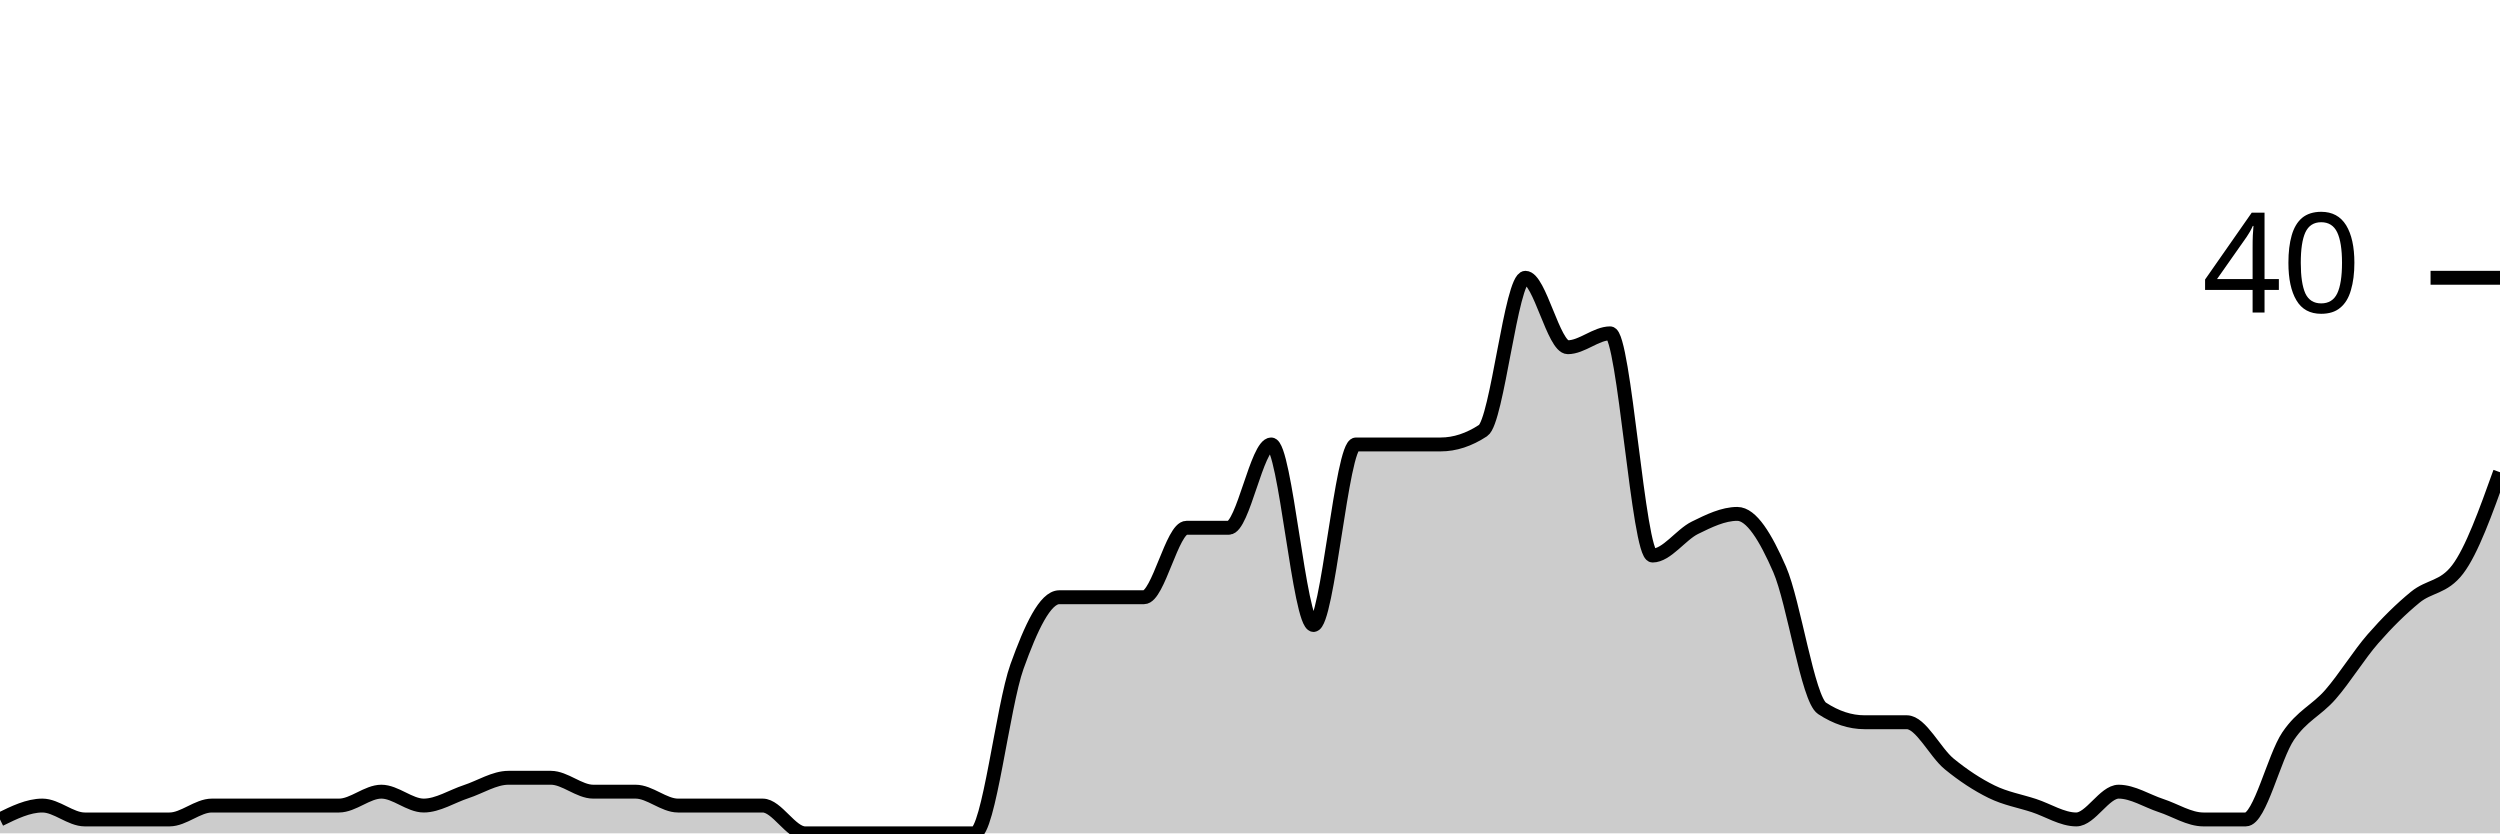
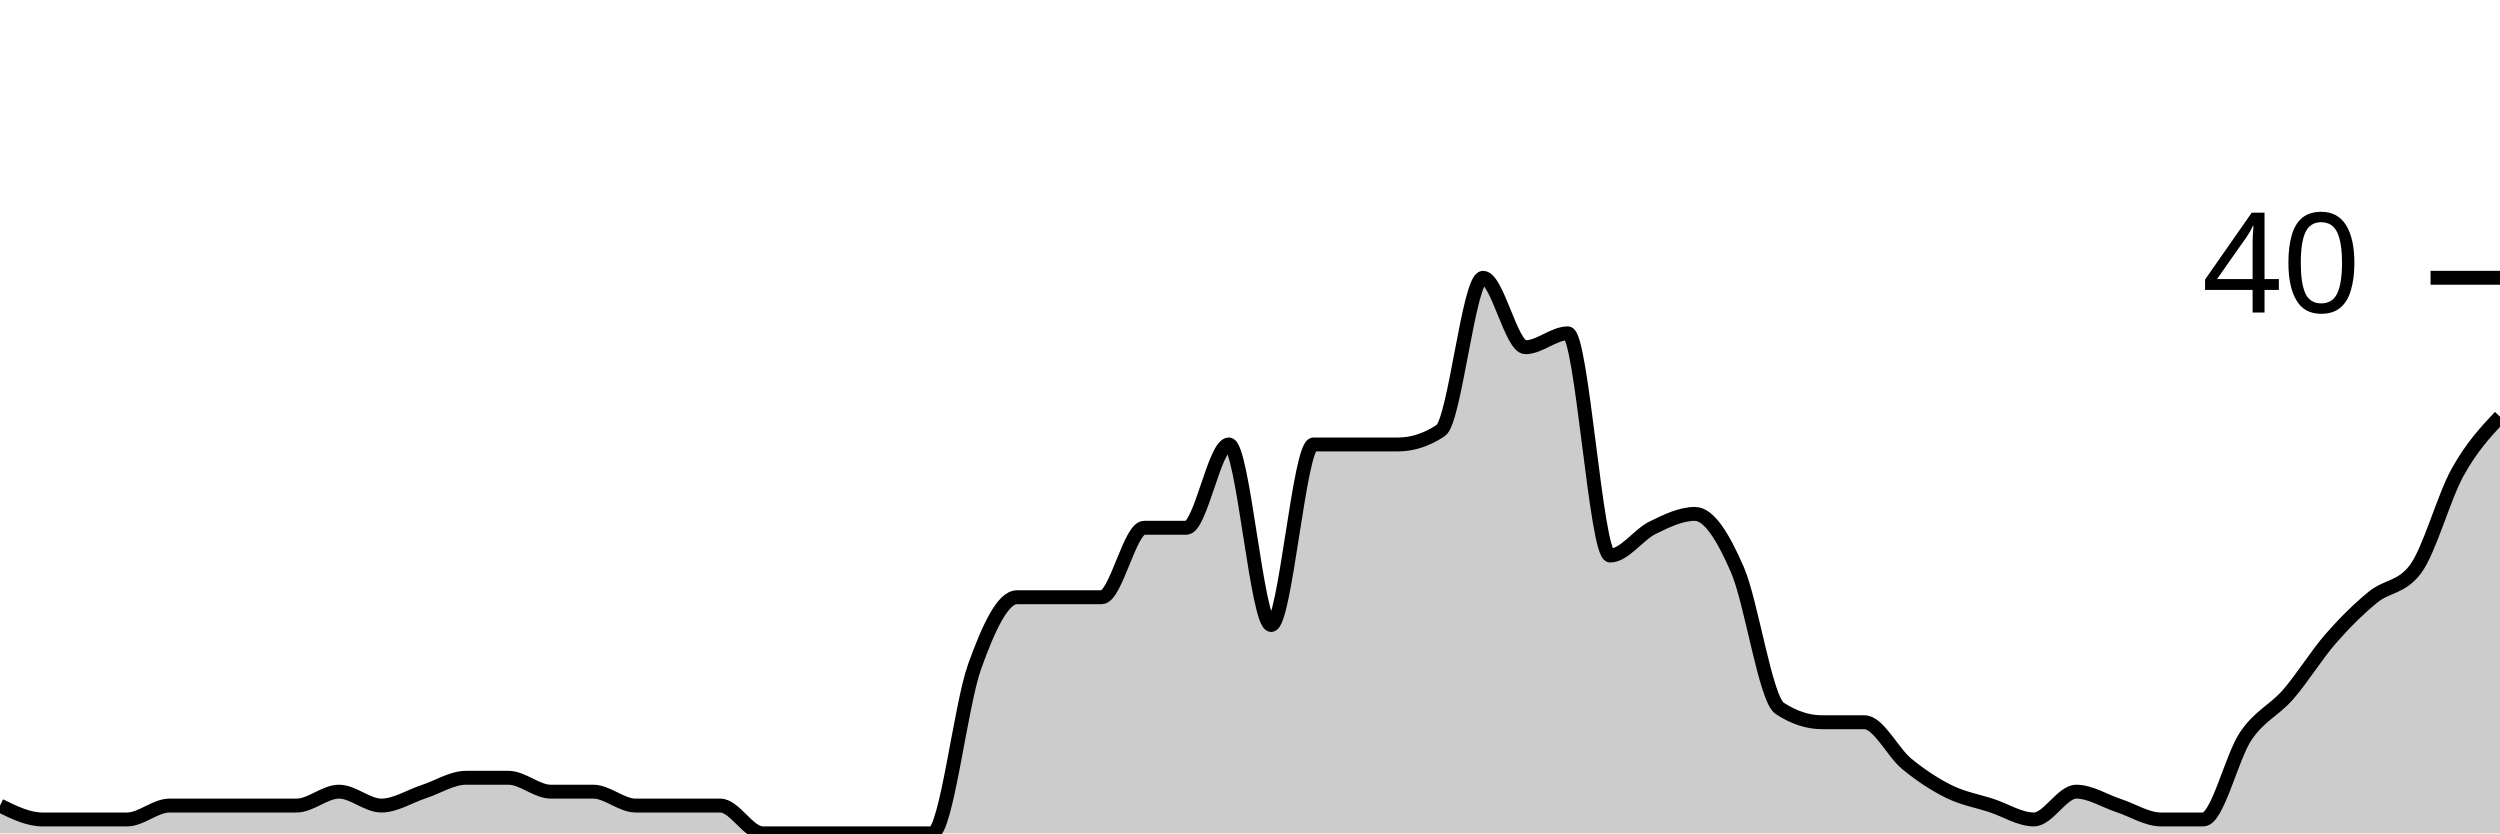
<svg xmlns="http://www.w3.org/2000/svg" viewBox="0 0 180 60">
  <g transform="translate(0,20)">
-     <path class="area" fill="rgba(0, 0, 0, 0.2)" d="M0,39C1.017,38.5,2.034,38,3.051,38C4.068,38,5.085,39,6.102,39C7.119,39,8.136,39,9.153,39C10.169,39,11.186,39,12.203,39C13.22,39,14.237,38,15.254,38C16.271,38,17.288,38,18.305,38C19.322,38,20.339,38,21.356,38C22.373,38,23.39,38,24.407,38C25.424,38,26.441,37,27.458,37C28.475,37,29.492,38,30.508,38C31.525,38,32.542,37.333,33.559,37C34.576,36.667,35.593,36,36.61,36C37.627,36,38.644,36,39.661,36C40.678,36,41.695,37,42.712,37C43.729,37,44.746,37,45.763,37C46.78,37,47.797,38,48.814,38C49.831,38,50.847,38,51.864,38C52.881,38,53.898,38,54.915,38C55.932,38,56.949,40,57.966,40C58.983,40,60,40,61.017,40C62.034,40,63.051,40,64.068,40C65.085,40,66.102,40,67.119,40C68.136,40,69.153,40,70.169,40C71.186,40,72.203,30.833,73.22,28C74.237,25.167,75.254,23,76.271,23C77.288,23,78.305,23,79.322,23C80.339,23,81.356,23,82.373,23C83.39,23,84.407,18,85.424,18C86.441,18,87.458,18,88.475,18C89.492,18,90.508,12,91.525,12C92.542,12,93.559,25,94.576,25C95.593,25,96.61,12,97.627,12C98.644,12,99.661,12,100.678,12C101.695,12,102.712,12,103.729,12C104.746,12,105.763,11.667,106.78,11C107.797,10.333,108.814,0,109.831,0C110.847,0,111.864,5,112.881,5C113.898,5,114.915,4,115.932,4C116.949,4,117.966,20,118.983,20C120,20,121.017,18.5,122.034,18C123.051,17.5,124.068,17,125.085,17C126.102,17,127.119,18.667,128.136,21C129.153,23.333,130.169,30.333,131.186,31C132.203,31.667,133.22,32,134.237,32C135.254,32,136.271,32,137.288,32C138.305,32,139.322,34.167,140.339,35C141.356,35.833,142.373,36.5,143.39,37C144.407,37.5,145.424,37.667,146.441,38C147.458,38.333,148.475,39,149.492,39C150.508,39,151.525,37,152.542,37C153.559,37,154.576,37.667,155.593,38C156.61,38.333,157.627,39,158.644,39C159.661,39,160.678,39,161.695,39C162.712,39,163.729,34.5,164.746,33C165.763,31.5,166.78,31.167,167.797,30C168.814,28.833,169.831,27.167,170.847,26C171.864,24.833,172.881,23.833,173.898,23C174.915,22.167,175.932,22.333,176.949,21C177.966,19.667,178.983,16.833,180,14L180,40C178.983,40,177.966,40,176.949,40C175.932,40,174.915,40,173.898,40C172.881,40,171.864,40,170.847,40C169.831,40,168.814,40,167.797,40C166.78,40,165.763,40,164.746,40C163.729,40,162.712,40,161.695,40C160.678,40,159.661,40,158.644,40C157.627,40,156.61,40,155.593,40C154.576,40,153.559,40,152.542,40C151.525,40,150.508,40,149.492,40C148.475,40,147.458,40,146.441,40C145.424,40,144.407,40,143.39,40C142.373,40,141.356,40,140.339,40C139.322,40,138.305,40,137.288,40C136.271,40,135.254,40,134.237,40C133.22,40,132.203,40,131.186,40C130.169,40,129.153,40,128.136,40C127.119,40,126.102,40,125.085,40C124.068,40,123.051,40,122.034,40C121.017,40,120,40,118.983,40C117.966,40,116.949,40,115.932,40C114.915,40,113.898,40,112.881,40C111.864,40,110.847,40,109.831,40C108.814,40,107.797,40,106.78,40C105.763,40,104.746,40,103.729,40C102.712,40,101.695,40,100.678,40C99.661,40,98.644,40,97.627,40C96.61,40,95.593,40,94.576,40C93.559,40,92.542,40,91.525,40C90.508,40,89.492,40,88.475,40C87.458,40,86.441,40,85.424,40C84.407,40,83.39,40,82.373,40C81.356,40,80.339,40,79.322,40C78.305,40,77.288,40,76.271,40C75.254,40,74.237,40,73.22,40C72.203,40,71.186,40,70.169,40C69.153,40,68.136,40,67.119,40C66.102,40,65.085,40,64.068,40C63.051,40,62.034,40,61.017,40C60,40,58.983,40,57.966,40C56.949,40,55.932,40,54.915,40C53.898,40,52.881,40,51.864,40C50.847,40,49.831,40,48.814,40C47.797,40,46.78,40,45.763,40C44.746,40,43.729,40,42.712,40C41.695,40,40.678,40,39.661,40C38.644,40,37.627,40,36.61,40C35.593,40,34.576,40,33.559,40C32.542,40,31.525,40,30.508,40C29.492,40,28.475,40,27.458,40C26.441,40,25.424,40,24.407,40C23.39,40,22.373,40,21.356,40C20.339,40,19.322,40,18.305,40C17.288,40,16.271,40,15.254,40C14.237,40,13.22,40,12.203,40C11.186,40,10.169,40,9.153,40C8.136,40,7.119,40,6.102,40C5.085,40,4.068,40,3.051,40C2.034,40,1.017,40,0,40Z" />
-     <path class="line" stroke="black" fill="none" d="M0,39C1.017,38.5,2.034,38,3.051,38C4.068,38,5.085,39,6.102,39C7.119,39,8.136,39,9.153,39C10.169,39,11.186,39,12.203,39C13.22,39,14.237,38,15.254,38C16.271,38,17.288,38,18.305,38C19.322,38,20.339,38,21.356,38C22.373,38,23.39,38,24.407,38C25.424,38,26.441,37,27.458,37C28.475,37,29.492,38,30.508,38C31.525,38,32.542,37.333,33.559,37C34.576,36.667,35.593,36,36.61,36C37.627,36,38.644,36,39.661,36C40.678,36,41.695,37,42.712,37C43.729,37,44.746,37,45.763,37C46.78,37,47.797,38,48.814,38C49.831,38,50.847,38,51.864,38C52.881,38,53.898,38,54.915,38C55.932,38,56.949,40,57.966,40C58.983,40,60,40,61.017,40C62.034,40,63.051,40,64.068,40C65.085,40,66.102,40,67.119,40C68.136,40,69.153,40,70.169,40C71.186,40,72.203,30.833,73.22,28C74.237,25.167,75.254,23,76.271,23C77.288,23,78.305,23,79.322,23C80.339,23,81.356,23,82.373,23C83.39,23,84.407,18,85.424,18C86.441,18,87.458,18,88.475,18C89.492,18,90.508,12,91.525,12C92.542,12,93.559,25,94.576,25C95.593,25,96.61,12,97.627,12C98.644,12,99.661,12,100.678,12C101.695,12,102.712,12,103.729,12C104.746,12,105.763,11.667,106.78,11C107.797,10.333,108.814,0,109.831,0C110.847,0,111.864,5,112.881,5C113.898,5,114.915,4,115.932,4C116.949,4,117.966,20,118.983,20C120,20,121.017,18.5,122.034,18C123.051,17.5,124.068,17,125.085,17C126.102,17,127.119,18.667,128.136,21C129.153,23.333,130.169,30.333,131.186,31C132.203,31.667,133.22,32,134.237,32C135.254,32,136.271,32,137.288,32C138.305,32,139.322,34.167,140.339,35C141.356,35.833,142.373,36.5,143.39,37C144.407,37.5,145.424,37.667,146.441,38C147.458,38.333,148.475,39,149.492,39C150.508,39,151.525,37,152.542,37C153.559,37,154.576,37.667,155.593,38C156.61,38.333,157.627,39,158.644,39C159.661,39,160.678,39,161.695,39C162.712,39,163.729,34.5,164.746,33C165.763,31.5,166.78,31.167,167.797,30C168.814,28.833,169.831,27.167,170.847,26C171.864,24.833,172.881,23.833,173.898,23C174.915,22.167,175.932,22.333,176.949,21C177.966,19.667,178.983,16.833,180,14" />
+     <path class="area" fill="rgba(0, 0, 0, 0.2)" d="M0,38C1.017,38.5,2.034,39,3.051,39C4.068,39,5.085,39,6.102,39C7.119,39,8.136,39,9.153,39C10.169,39,11.186,38,12.203,38C13.22,38,14.237,38,15.254,38C16.271,38,17.288,38,18.305,38C19.322,38,20.339,38,21.356,38C22.373,38,23.39,37,24.407,37C25.424,37,26.441,38,27.458,38C28.475,38,29.492,37.333,30.508,37C31.525,36.667,32.542,36,33.559,36C34.576,36,35.593,36,36.61,36C37.627,36,38.644,37,39.661,37C40.678,37,41.695,37,42.712,37C43.729,37,44.746,38,45.763,38C46.78,38,47.797,38,48.814,38C49.831,38,50.847,38,51.864,38C52.881,38,53.898,40,54.915,40C55.932,40,56.949,40,57.966,40C58.983,40,60,40,61.017,40C62.034,40,63.051,40,64.068,40C65.085,40,66.102,40,67.119,40C68.136,40,69.153,30.833,70.169,28C71.186,25.167,72.203,23,73.22,23C74.237,23,75.254,23,76.271,23C77.288,23,78.305,23,79.322,23C80.339,23,81.356,18,82.373,18C83.39,18,84.407,18,85.424,18C86.441,18,87.458,12,88.475,12C89.492,12,90.508,25,91.525,25C92.542,25,93.559,12,94.576,12C95.593,12,96.61,12,97.627,12C98.644,12,99.661,12,100.678,12C101.695,12,102.712,11.667,103.729,11C104.746,10.333,105.763,0,106.78,0C107.797,0,108.814,5,109.831,5C110.847,5,111.864,4,112.881,4C113.898,4,114.915,20,115.932,20C116.949,20,117.966,18.5,118.983,18C120,17.5,121.017,17,122.034,17C123.051,17,124.068,18.667,125.085,21C126.102,23.333,127.119,30.333,128.136,31C129.153,31.667,130.169,32,131.186,32C132.203,32,133.22,32,134.237,32C135.254,32,136.271,34.167,137.288,35C138.305,35.833,139.322,36.5,140.339,37C141.356,37.5,142.373,37.667,143.39,38C144.407,38.333,145.424,39,146.441,39C147.458,39,148.475,37,149.492,37C150.508,37,151.525,37.667,152.542,38C153.559,38.333,154.576,39,155.593,39C156.61,39,157.627,39,158.644,39C159.661,39,160.678,34.5,161.695,33C162.712,31.5,163.729,31.167,164.746,30C165.763,28.833,166.78,27.167,167.797,26C168.814,24.833,169.831,23.833,170.847,23C171.864,22.167,172.881,22.333,173.898,21C174.915,19.667,175.932,15.833,176.949,14C177.966,12.167,178.983,11.083,180,10L180,40C178.983,40,177.966,40,176.949,40C175.932,40,174.915,40,173.898,40C172.881,40,171.864,40,170.847,40C169.831,40,168.814,40,167.797,40C166.78,40,165.763,40,164.746,40C163.729,40,162.712,40,161.695,40C160.678,40,159.661,40,158.644,40C157.627,40,156.61,40,155.593,40C154.576,40,153.559,40,152.542,40C151.525,40,150.508,40,149.492,40C148.475,40,147.458,40,146.441,40C145.424,40,144.407,40,143.39,40C142.373,40,141.356,40,140.339,40C139.322,40,138.305,40,137.288,40C136.271,40,135.254,40,134.237,40C133.22,40,132.203,40,131.186,40C130.169,40,129.153,40,128.136,40C127.119,40,126.102,40,125.085,40C124.068,40,123.051,40,122.034,40C121.017,40,120,40,118.983,40C117.966,40,116.949,40,115.932,40C114.915,40,113.898,40,112.881,40C111.864,40,110.847,40,109.831,40C108.814,40,107.797,40,106.78,40C105.763,40,104.746,40,103.729,40C102.712,40,101.695,40,100.678,40C99.661,40,98.644,40,97.627,40C96.61,40,95.593,40,94.576,40C93.559,40,92.542,40,91.525,40C90.508,40,89.492,40,88.475,40C87.458,40,86.441,40,85.424,40C84.407,40,83.39,40,82.373,40C81.356,40,80.339,40,79.322,40C78.305,40,77.288,40,76.271,40C75.254,40,74.237,40,73.22,40C72.203,40,71.186,40,70.169,40C69.153,40,68.136,40,67.119,40C66.102,40,65.085,40,64.068,40C63.051,40,62.034,40,61.017,40C60,40,58.983,40,57.966,40C56.949,40,55.932,40,54.915,40C53.898,40,52.881,40,51.864,40C50.847,40,49.831,40,48.814,40C47.797,40,46.78,40,45.763,40C44.746,40,43.729,40,42.712,40C41.695,40,40.678,40,39.661,40C38.644,40,37.627,40,36.61,40C35.593,40,34.576,40,33.559,40C32.542,40,31.525,40,30.508,40C29.492,40,28.475,40,27.458,40C26.441,40,25.424,40,24.407,40C23.39,40,22.373,40,21.356,40C20.339,40,19.322,40,18.305,40C17.288,40,16.271,40,15.254,40C14.237,40,13.22,40,12.203,40C11.186,40,10.169,40,9.153,40C8.136,40,7.119,40,6.102,40C5.085,40,4.068,40,3.051,40C2.034,40,1.017,40,0,40Z" />
+     <path class="line" stroke="black" fill="none" d="M0,38C1.017,38.5,2.034,39,3.051,39C4.068,39,5.085,39,6.102,39C7.119,39,8.136,39,9.153,39C10.169,39,11.186,38,12.203,38C13.22,38,14.237,38,15.254,38C16.271,38,17.288,38,18.305,38C19.322,38,20.339,38,21.356,38C22.373,38,23.39,37,24.407,37C25.424,37,26.441,38,27.458,38C28.475,38,29.492,37.333,30.508,37C31.525,36.667,32.542,36,33.559,36C34.576,36,35.593,36,36.61,36C37.627,36,38.644,37,39.661,37C40.678,37,41.695,37,42.712,37C43.729,37,44.746,38,45.763,38C46.78,38,47.797,38,48.814,38C49.831,38,50.847,38,51.864,38C52.881,38,53.898,40,54.915,40C55.932,40,56.949,40,57.966,40C58.983,40,60,40,61.017,40C62.034,40,63.051,40,64.068,40C65.085,40,66.102,40,67.119,40C68.136,40,69.153,30.833,70.169,28C71.186,25.167,72.203,23,73.22,23C74.237,23,75.254,23,76.271,23C77.288,23,78.305,23,79.322,23C80.339,23,81.356,18,82.373,18C83.39,18,84.407,18,85.424,18C86.441,18,87.458,12,88.475,12C89.492,12,90.508,25,91.525,25C92.542,25,93.559,12,94.576,12C95.593,12,96.61,12,97.627,12C98.644,12,99.661,12,100.678,12C101.695,12,102.712,11.667,103.729,11C104.746,10.333,105.763,0,106.78,0C107.797,0,108.814,5,109.831,5C110.847,5,111.864,4,112.881,4C113.898,4,114.915,20,115.932,20C116.949,20,117.966,18.5,118.983,18C120,17.5,121.017,17,122.034,17C123.051,17,124.068,18.667,125.085,21C126.102,23.333,127.119,30.333,128.136,31C129.153,31.667,130.169,32,131.186,32C132.203,32,133.22,32,134.237,32C135.254,32,136.271,34.167,137.288,35C138.305,35.833,139.322,36.5,140.339,37C141.356,37.5,142.373,37.667,143.39,38C144.407,38.333,145.424,39,146.441,39C147.458,39,148.475,37,149.492,37C150.508,37,151.525,37.667,152.542,38C153.559,38.333,154.576,39,155.593,39C156.61,39,157.627,39,158.644,39C159.661,39,160.678,34.5,161.695,33C162.712,31.5,163.729,31.167,164.746,30C165.763,28.833,166.78,27.167,167.797,26C168.814,24.833,169.831,23.833,170.847,23C171.864,22.167,172.881,22.333,173.898,21C174.915,19.667,175.932,15.833,176.949,14C177.966,12.167,178.983,11.083,180,10" />
    <path class="axis-ceiling" stroke-width="1" stroke="black" fill="none" d="M175,0L180,0" />
    <text class="axis-ceiling-label" font-family="sans-serif" text-anchor="end" font-size="10px" x="170" y="2.5">40</text>
  </g>
</svg>
